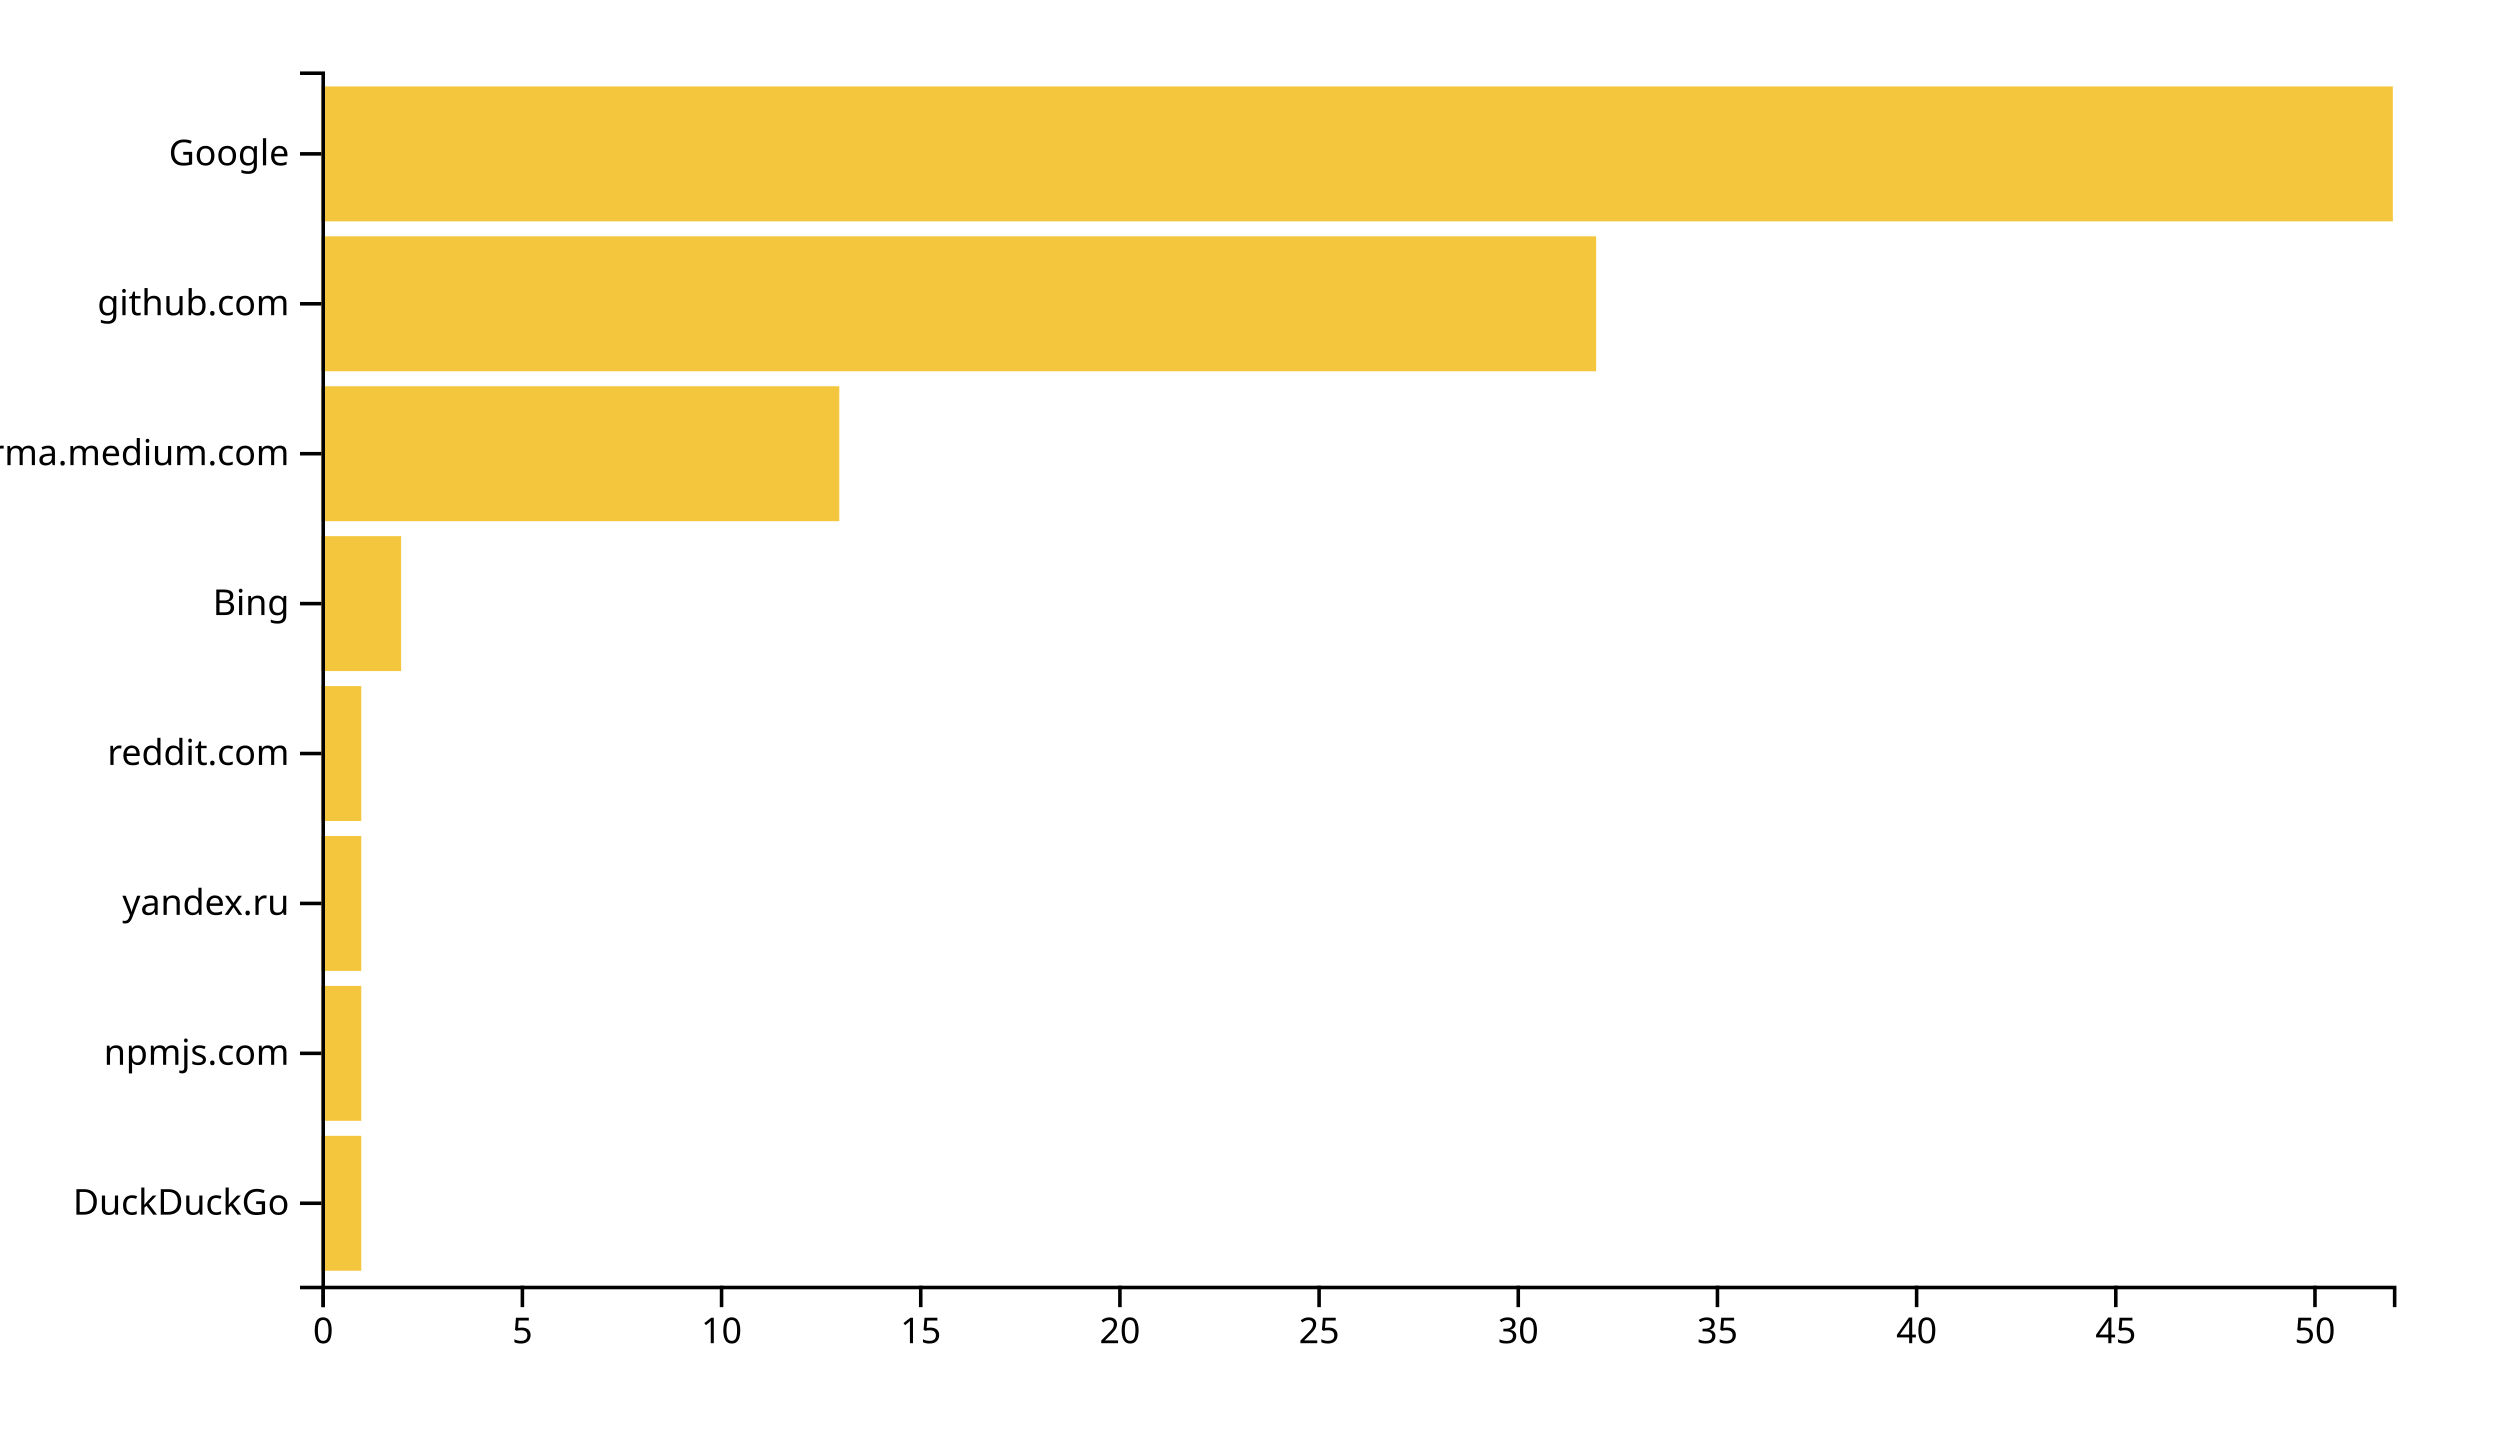
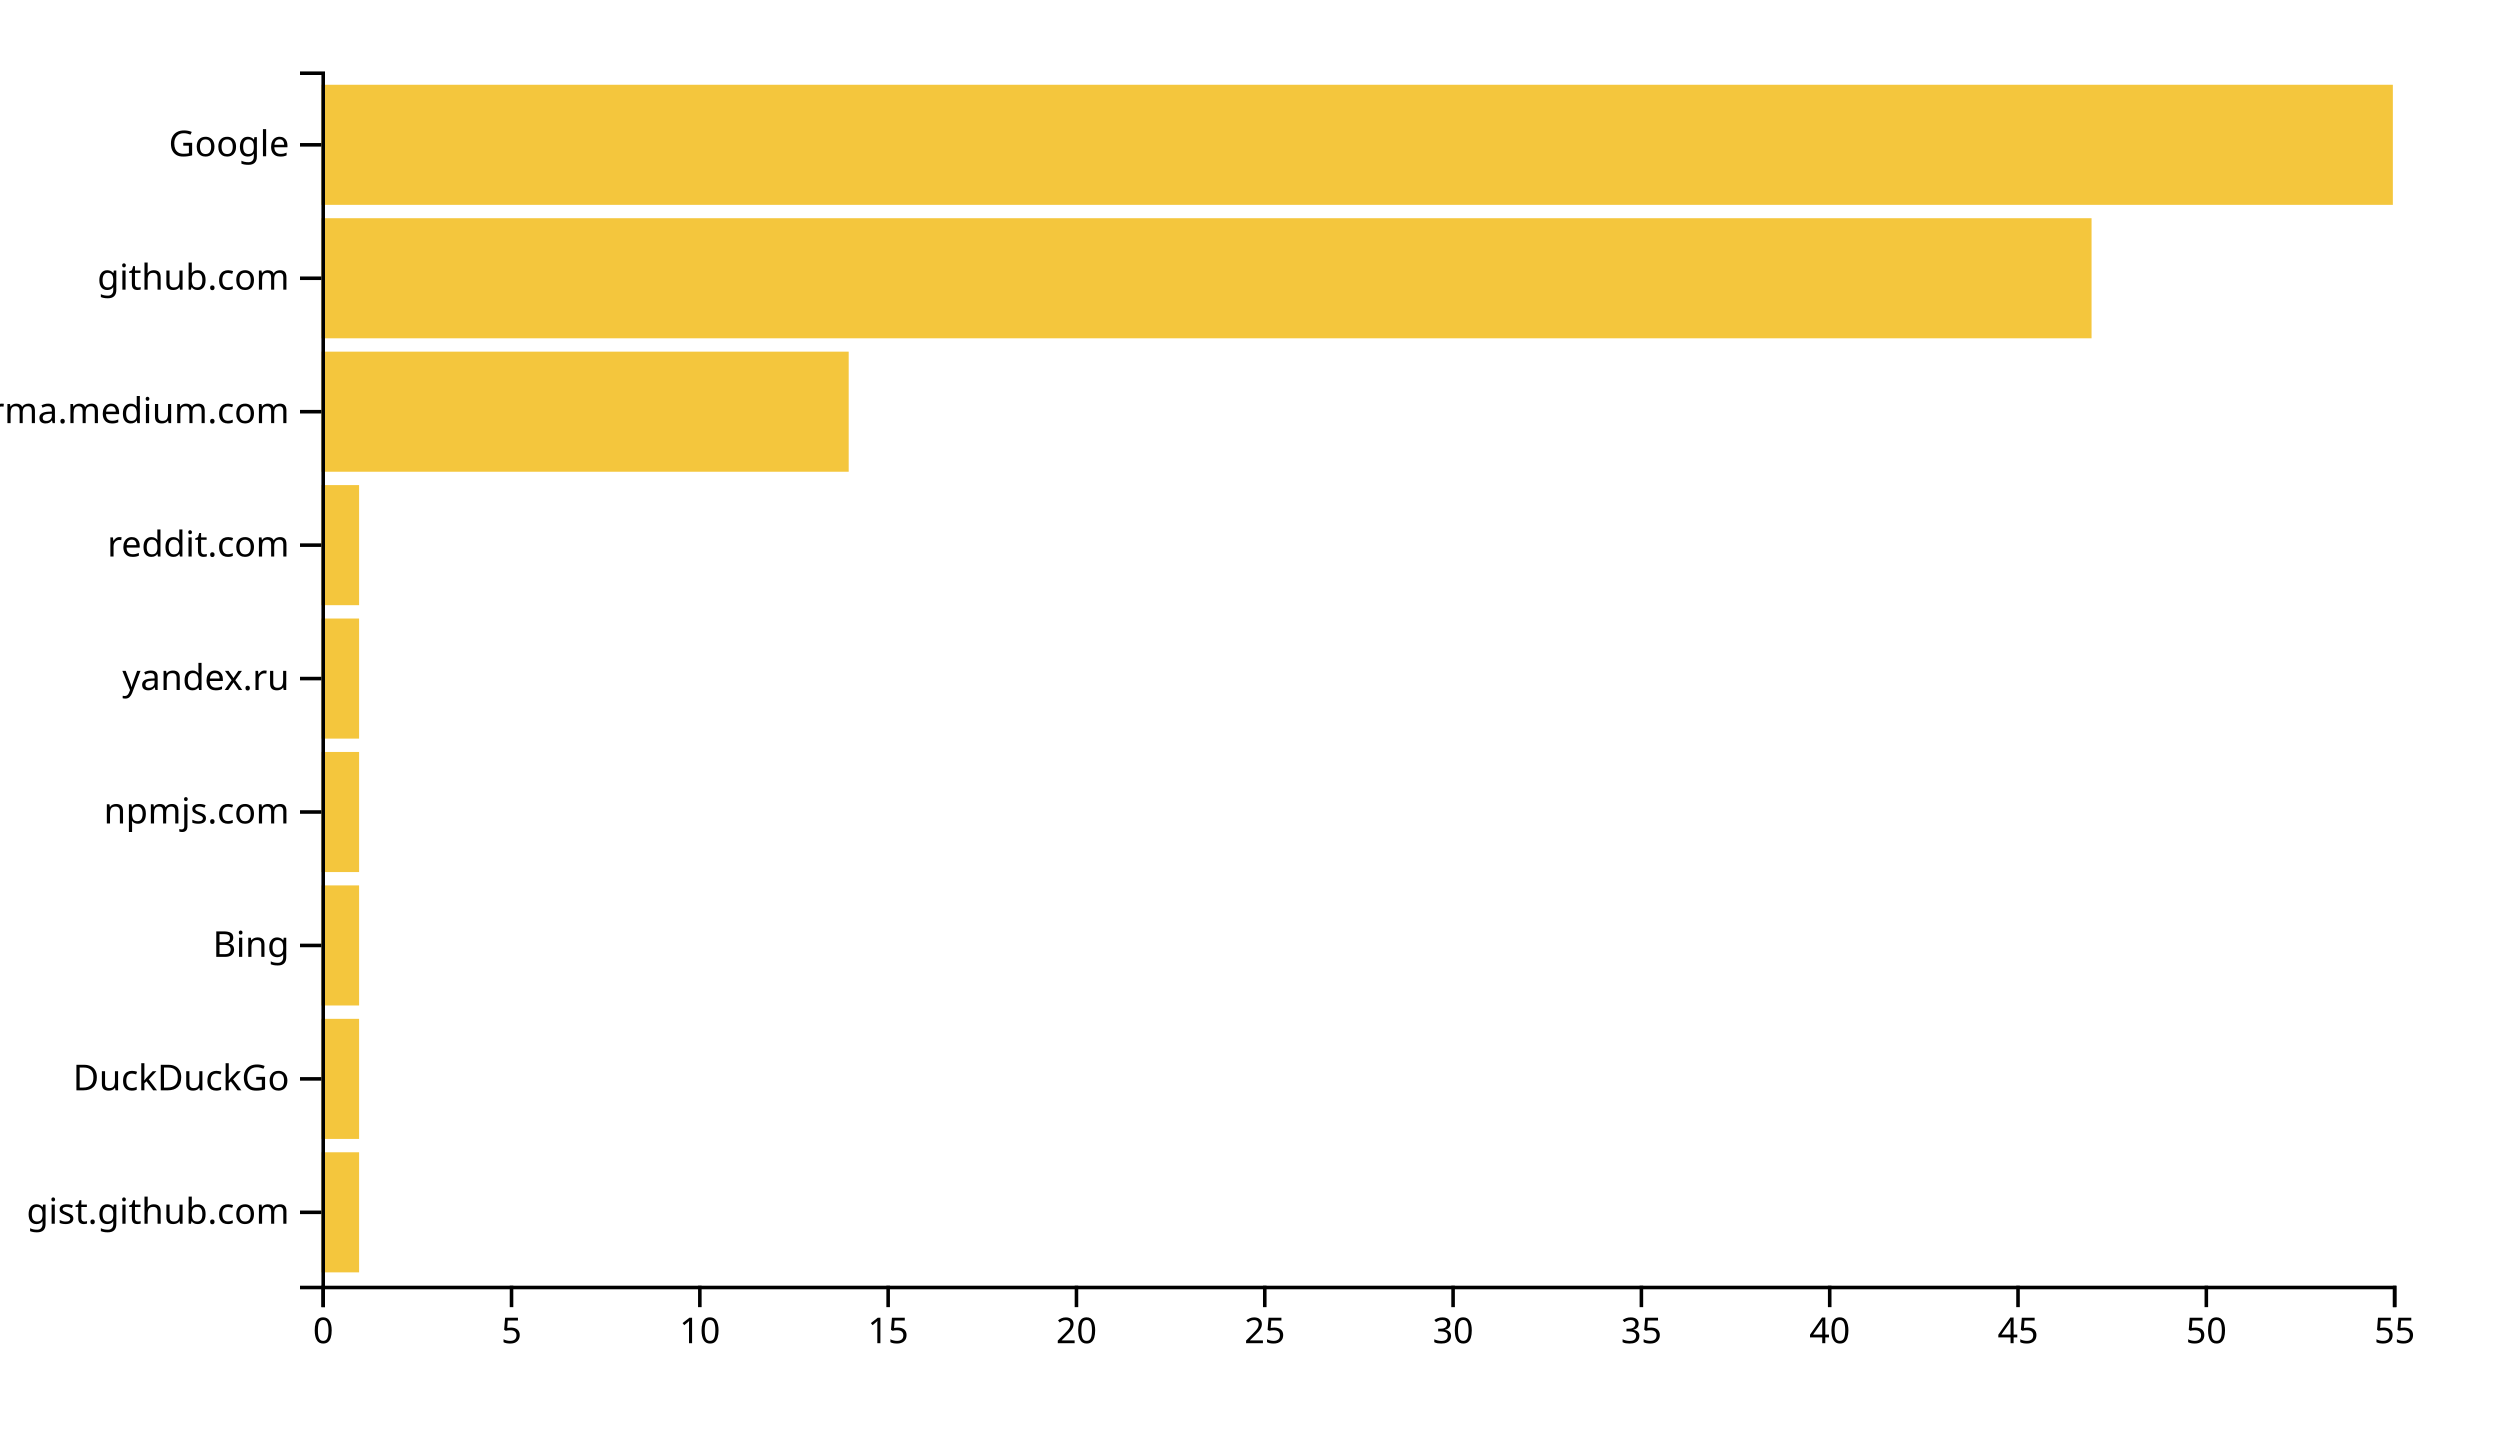
<svg xmlns="http://www.w3.org/2000/svg" width="700" height="400">
  <g transform="translate(90,20)">
-     <rect class="bar" width="11.154" y="298.025" height="37.778" style="fill: #f4c63d; text-anchor: end;" />
-     <rect class="bar" width="11.154" y="256.049" height="37.778" style="fill: #f4c63d; text-anchor: end;" />
-     <rect class="bar" width="11.154" y="214.074" height="37.778" style="fill: #f4c63d; text-anchor: end;" />
-     <rect class="bar" width="11.154" y="172.099" height="37.778" style="fill: #f4c63d; text-anchor: end;" />
-     <rect class="bar" width="22.308" y="130.123" height="37.778" style="fill: #f4c63d; text-anchor: end;" />
-     <rect class="bar" width="145" y="88.148" height="37.778" style="fill: #f4c63d; text-anchor: end;" />
-     <rect class="bar" width="356.923" y="46.173" height="37.778" style="fill: #f4c63d; text-anchor: end;" />
-     <rect class="bar" width="580" y="4.198" height="37.778" style="fill: #f4c63d; text-anchor: end;" />
+     <rect class="bar" width="10.545" y="302.637" height="33.626" style="fill: #f4c63d; text-anchor: end;" />
+     <rect class="bar" width="10.545" y="265.275" height="33.626" style="fill: #f4c63d; text-anchor: end;" />
+     <rect class="bar" width="10.545" y="227.912" height="33.626" style="fill: #f4c63d; text-anchor: end;" />
+     <rect class="bar" width="10.545" y="190.549" height="33.626" style="fill: #f4c63d; text-anchor: end;" />
+     <rect class="bar" width="10.545" y="153.187" height="33.626" style="fill: #f4c63d; text-anchor: end;" />
+     <rect class="bar" width="10.545" y="115.824" height="33.626" style="fill: #f4c63d; text-anchor: end;" />
+     <rect class="bar" width="147.636" y="78.462" height="33.626" style="fill: #f4c63d; text-anchor: end;" />
+     <rect class="bar" width="495.636" y="41.099" height="33.626" style="fill: #f4c63d; text-anchor: end;" />
+     <rect class="bar" width="580" y="3.736" height="33.626" style="fill: #f4c63d; text-anchor: end;" />
    <g transform="translate(0,340)" fill="none" font-size="10" font-family="sans-serif" text-anchor="middle">
      <path class="domain" stroke="currentColor" d="M0.5,6V0.5H580.5V6" />
      <g class="tick" opacity="1" transform="translate(0.5,0)">
        <line stroke="currentColor" y2="6" />
        <text fill="currentColor" y="9" dy="0.71em">0</text>
      </g>
-       <g class="tick" opacity="1" transform="translate(56.26923,0)">
+       <g class="tick" opacity="1" transform="translate(53.22727,0)">
        <line stroke="currentColor" y2="6" />
        <text fill="currentColor" y="9" dy="0.71em">5</text>
      </g>
-       <g class="tick" opacity="1" transform="translate(112.0385,0)">
+       <g class="tick" opacity="1" transform="translate(105.9545,0)">
        <line stroke="currentColor" y2="6" />
        <text fill="currentColor" y="9" dy="0.71em">10</text>
      </g>
-       <g class="tick" opacity="1" transform="translate(167.8077,0)">
+       <g class="tick" opacity="1" transform="translate(158.6818,0)">
        <line stroke="currentColor" y2="6" />
        <text fill="currentColor" y="9" dy="0.71em">15</text>
      </g>
-       <g class="tick" opacity="1" transform="translate(223.5769,0)">
+       <g class="tick" opacity="1" transform="translate(211.4091,0)">
        <line stroke="currentColor" y2="6" />
        <text fill="currentColor" y="9" dy="0.71em">20</text>
      </g>
-       <g class="tick" opacity="1" transform="translate(279.3462,0)">
+       <g class="tick" opacity="1" transform="translate(264.1364,0)">
        <line stroke="currentColor" y2="6" />
        <text fill="currentColor" y="9" dy="0.71em">25</text>
      </g>
-       <g class="tick" opacity="1" transform="translate(335.1154,0)">
+       <g class="tick" opacity="1" transform="translate(316.8636,0)">
        <line stroke="currentColor" y2="6" />
        <text fill="currentColor" y="9" dy="0.71em">30</text>
      </g>
-       <g class="tick" opacity="1" transform="translate(390.8846,0)">
+       <g class="tick" opacity="1" transform="translate(369.5909,0)">
        <line stroke="currentColor" y2="6" />
        <text fill="currentColor" y="9" dy="0.71em">35</text>
      </g>
-       <g class="tick" opacity="1" transform="translate(446.6538,0)">
+       <g class="tick" opacity="1" transform="translate(422.3182,0)">
        <line stroke="currentColor" y2="6" />
        <text fill="currentColor" y="9" dy="0.71em">40</text>
      </g>
-       <g class="tick" opacity="1" transform="translate(502.4231,0)">
+       <g class="tick" opacity="1" transform="translate(475.0455,0)">
        <line stroke="currentColor" y2="6" />
        <text fill="currentColor" y="9" dy="0.71em">45</text>
      </g>
-       <g class="tick" opacity="1" transform="translate(558.1923,0)">
+       <g class="tick" opacity="1" transform="translate(527.7727,0)">
        <line stroke="currentColor" y2="6" />
        <text fill="currentColor" y="9" dy="0.71em">50</text>
+       </g>
+       <g class="tick" opacity="1" transform="translate(580.5,0)">
+         <line stroke="currentColor" y2="6" />
+         <text fill="currentColor" y="9" dy="0.71em">55</text>
      </g>
    </g>
    <g fill="none" font-size="10" font-family="sans-serif" text-anchor="end">
      <path class="domain" stroke="currentColor" d="M-6,340.5H0.5V0.5H-6" />
-       <g class="tick" opacity="1" transform="translate(0,316.9136)">
+       <g class="tick" opacity="1" transform="translate(0,319.4505)">
+         <line stroke="currentColor" x2="-6" />
+         <text fill="currentColor" x="-9" dy="0.32em">gist.github.com</text>
+       </g>
+       <g class="tick" opacity="1" transform="translate(0,282.0879)">
        <line stroke="currentColor" x2="-6" />
        <text fill="currentColor" x="-9" dy="0.32em">DuckDuckGo</text>
      </g>
-       <g class="tick" opacity="1" transform="translate(0,274.9383)">
+       <g class="tick" opacity="1" transform="translate(0,244.7253)">
+         <line stroke="currentColor" x2="-6" />
+         <text fill="currentColor" x="-9" dy="0.32em">Bing</text>
+       </g>
+       <g class="tick" opacity="1" transform="translate(0,207.3626)">
        <line stroke="currentColor" x2="-6" />
        <text fill="currentColor" x="-9" dy="0.32em">npmjs.com</text>
      </g>
-       <g class="tick" opacity="1" transform="translate(0,232.963)">
+       <g class="tick" opacity="1" transform="translate(0,170)">
        <line stroke="currentColor" x2="-6" />
        <text fill="currentColor" x="-9" dy="0.32em">yandex.ru</text>
      </g>
-       <g class="tick" opacity="1" transform="translate(0,190.9877)">
+       <g class="tick" opacity="1" transform="translate(0,132.6374)">
        <line stroke="currentColor" x2="-6" />
        <text fill="currentColor" x="-9" dy="0.32em">reddit.com</text>
      </g>
-       <g class="tick" opacity="1" transform="translate(0,149.0123)">
-         <line stroke="currentColor" x2="-6" />
-         <text fill="currentColor" x="-9" dy="0.32em">Bing</text>
-       </g>
-       <g class="tick" opacity="1" transform="translate(0,107.037)">
+       <g class="tick" opacity="1" transform="translate(0,95.27473)">
        <line stroke="currentColor" x2="-6" />
        <text fill="currentColor" x="-9" dy="0.32em">xgirma.medium.com</text>
      </g>
-       <g class="tick" opacity="1" transform="translate(0,65.06173)">
+       <g class="tick" opacity="1" transform="translate(0,57.91209)">
        <line stroke="currentColor" x2="-6" />
        <text fill="currentColor" x="-9" dy="0.32em">github.com</text>
      </g>
-       <g class="tick" opacity="1" transform="translate(0,23.08642)">
+       <g class="tick" opacity="1" transform="translate(0,20.54945)">
        <line stroke="currentColor" x2="-6" />
        <text fill="currentColor" x="-9" dy="0.32em">Google</text>
      </g>
    </g>
  </g>
</svg>
